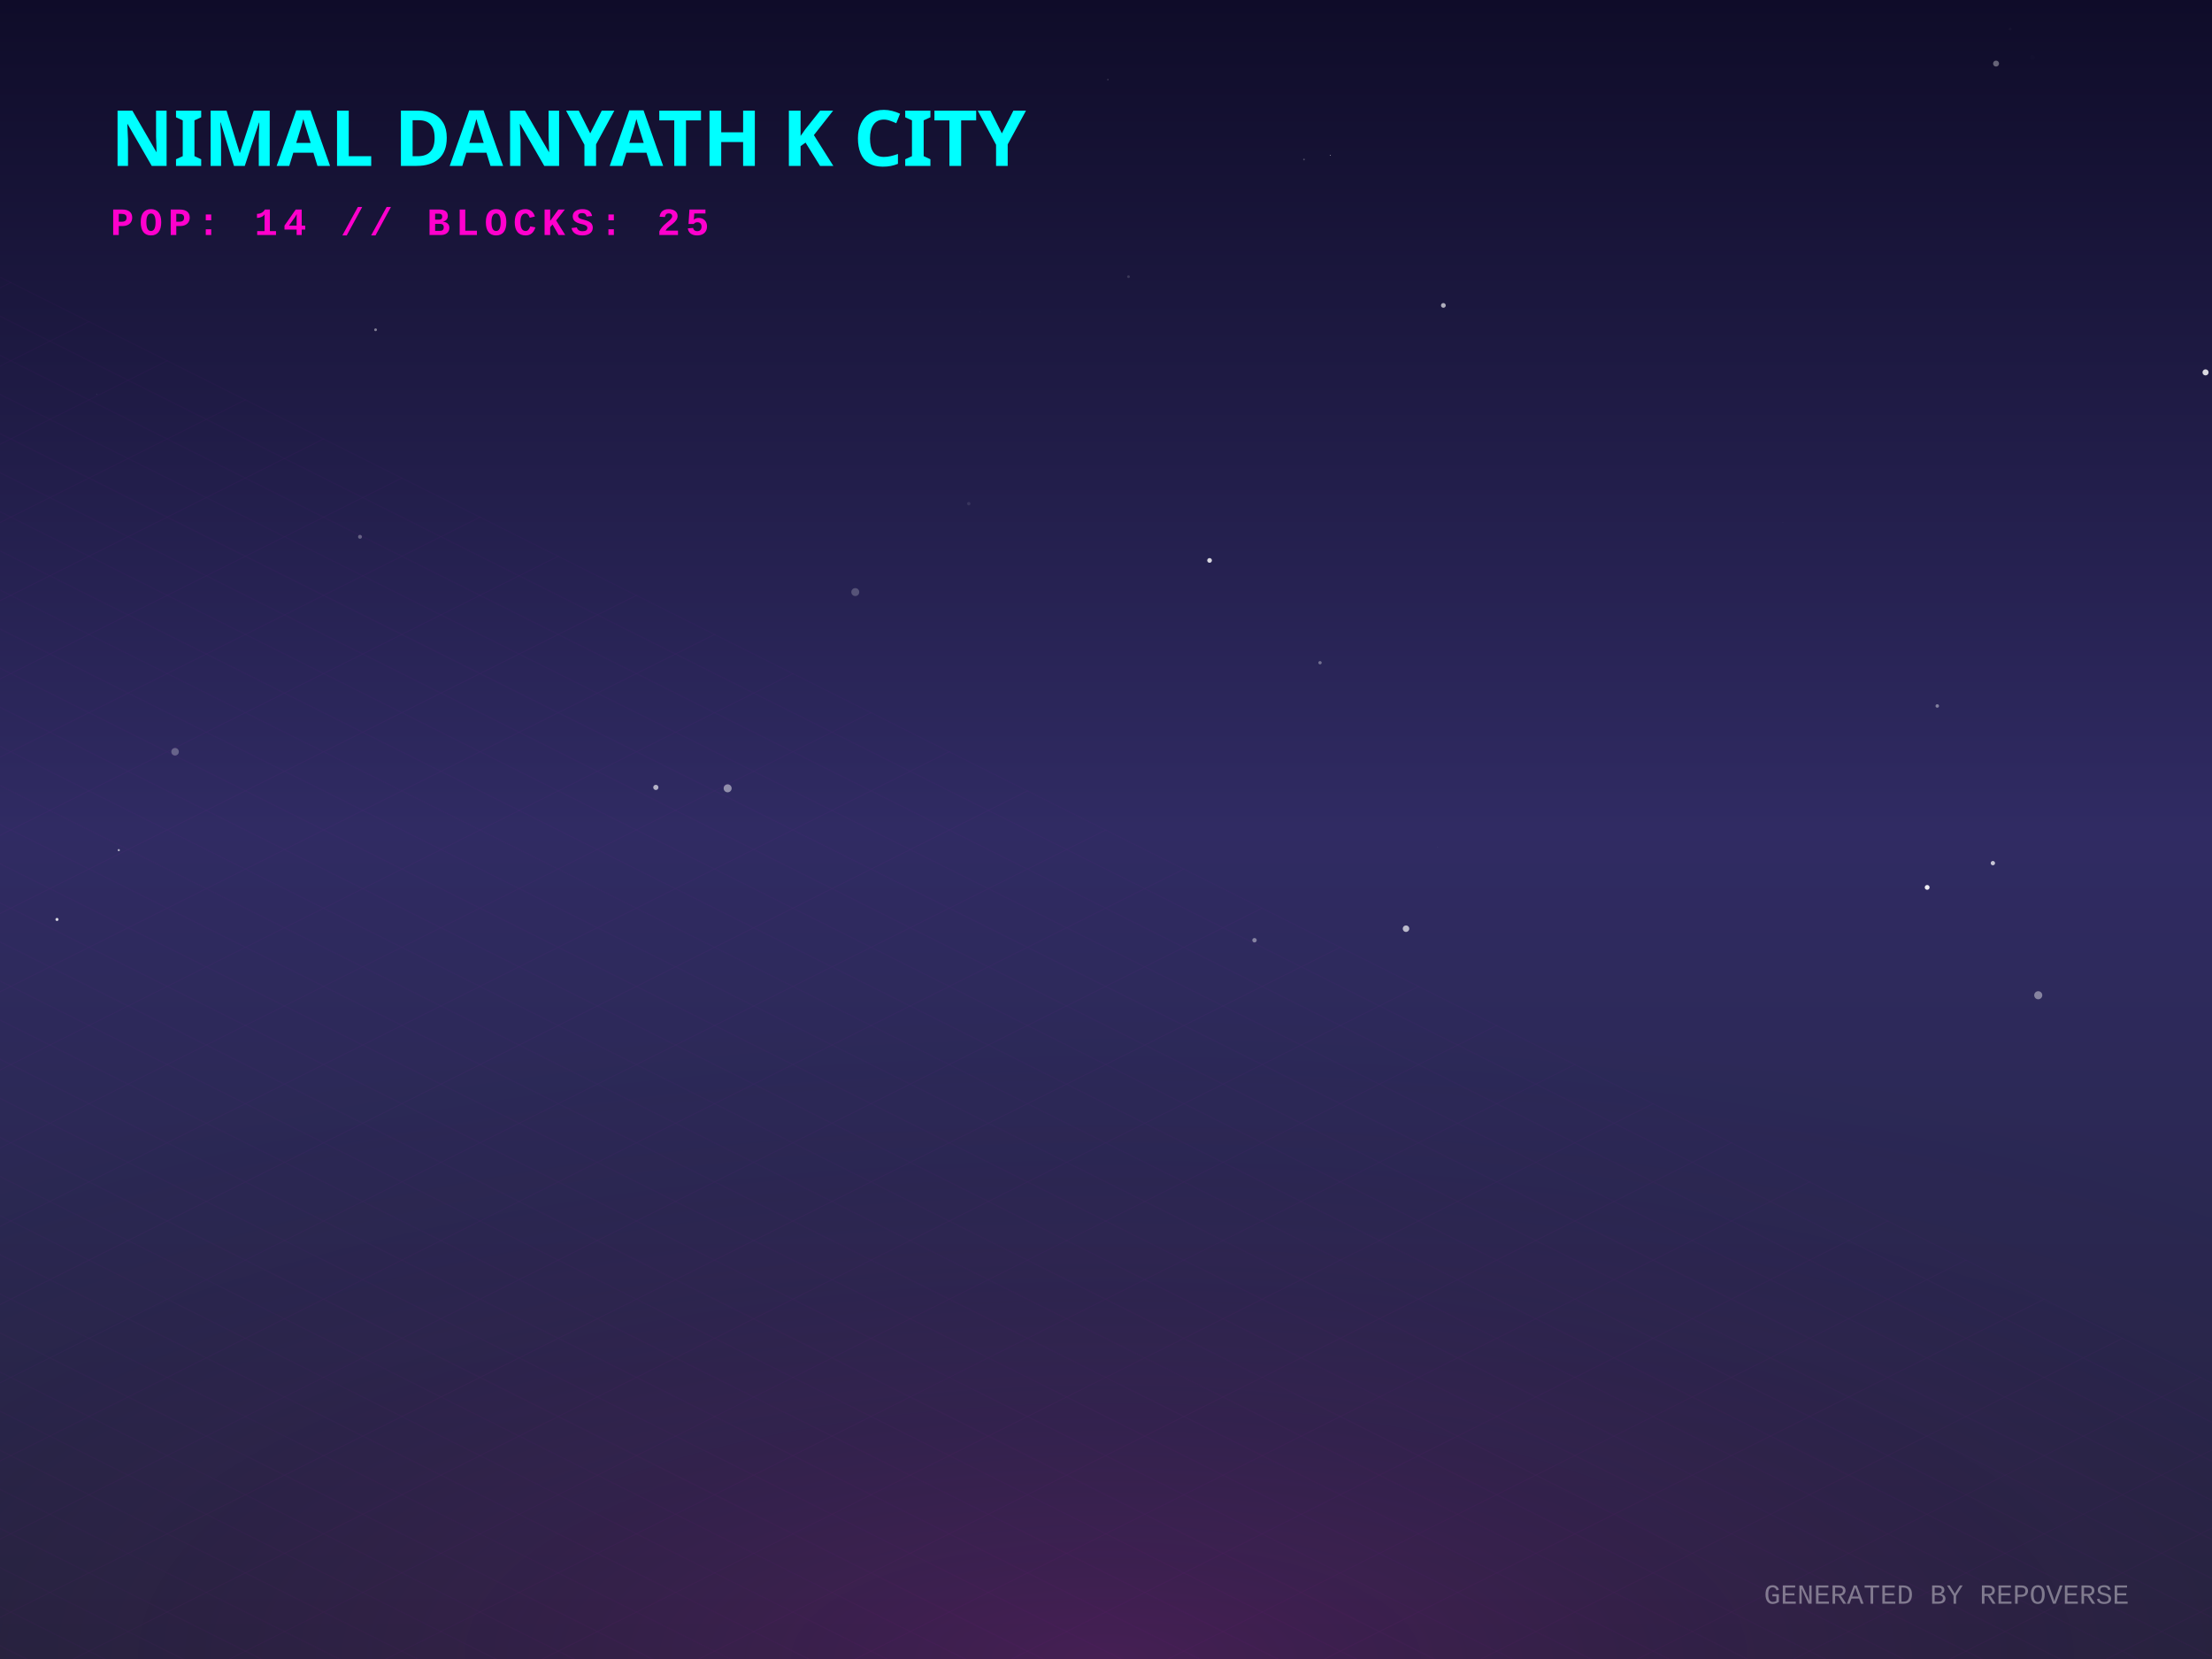
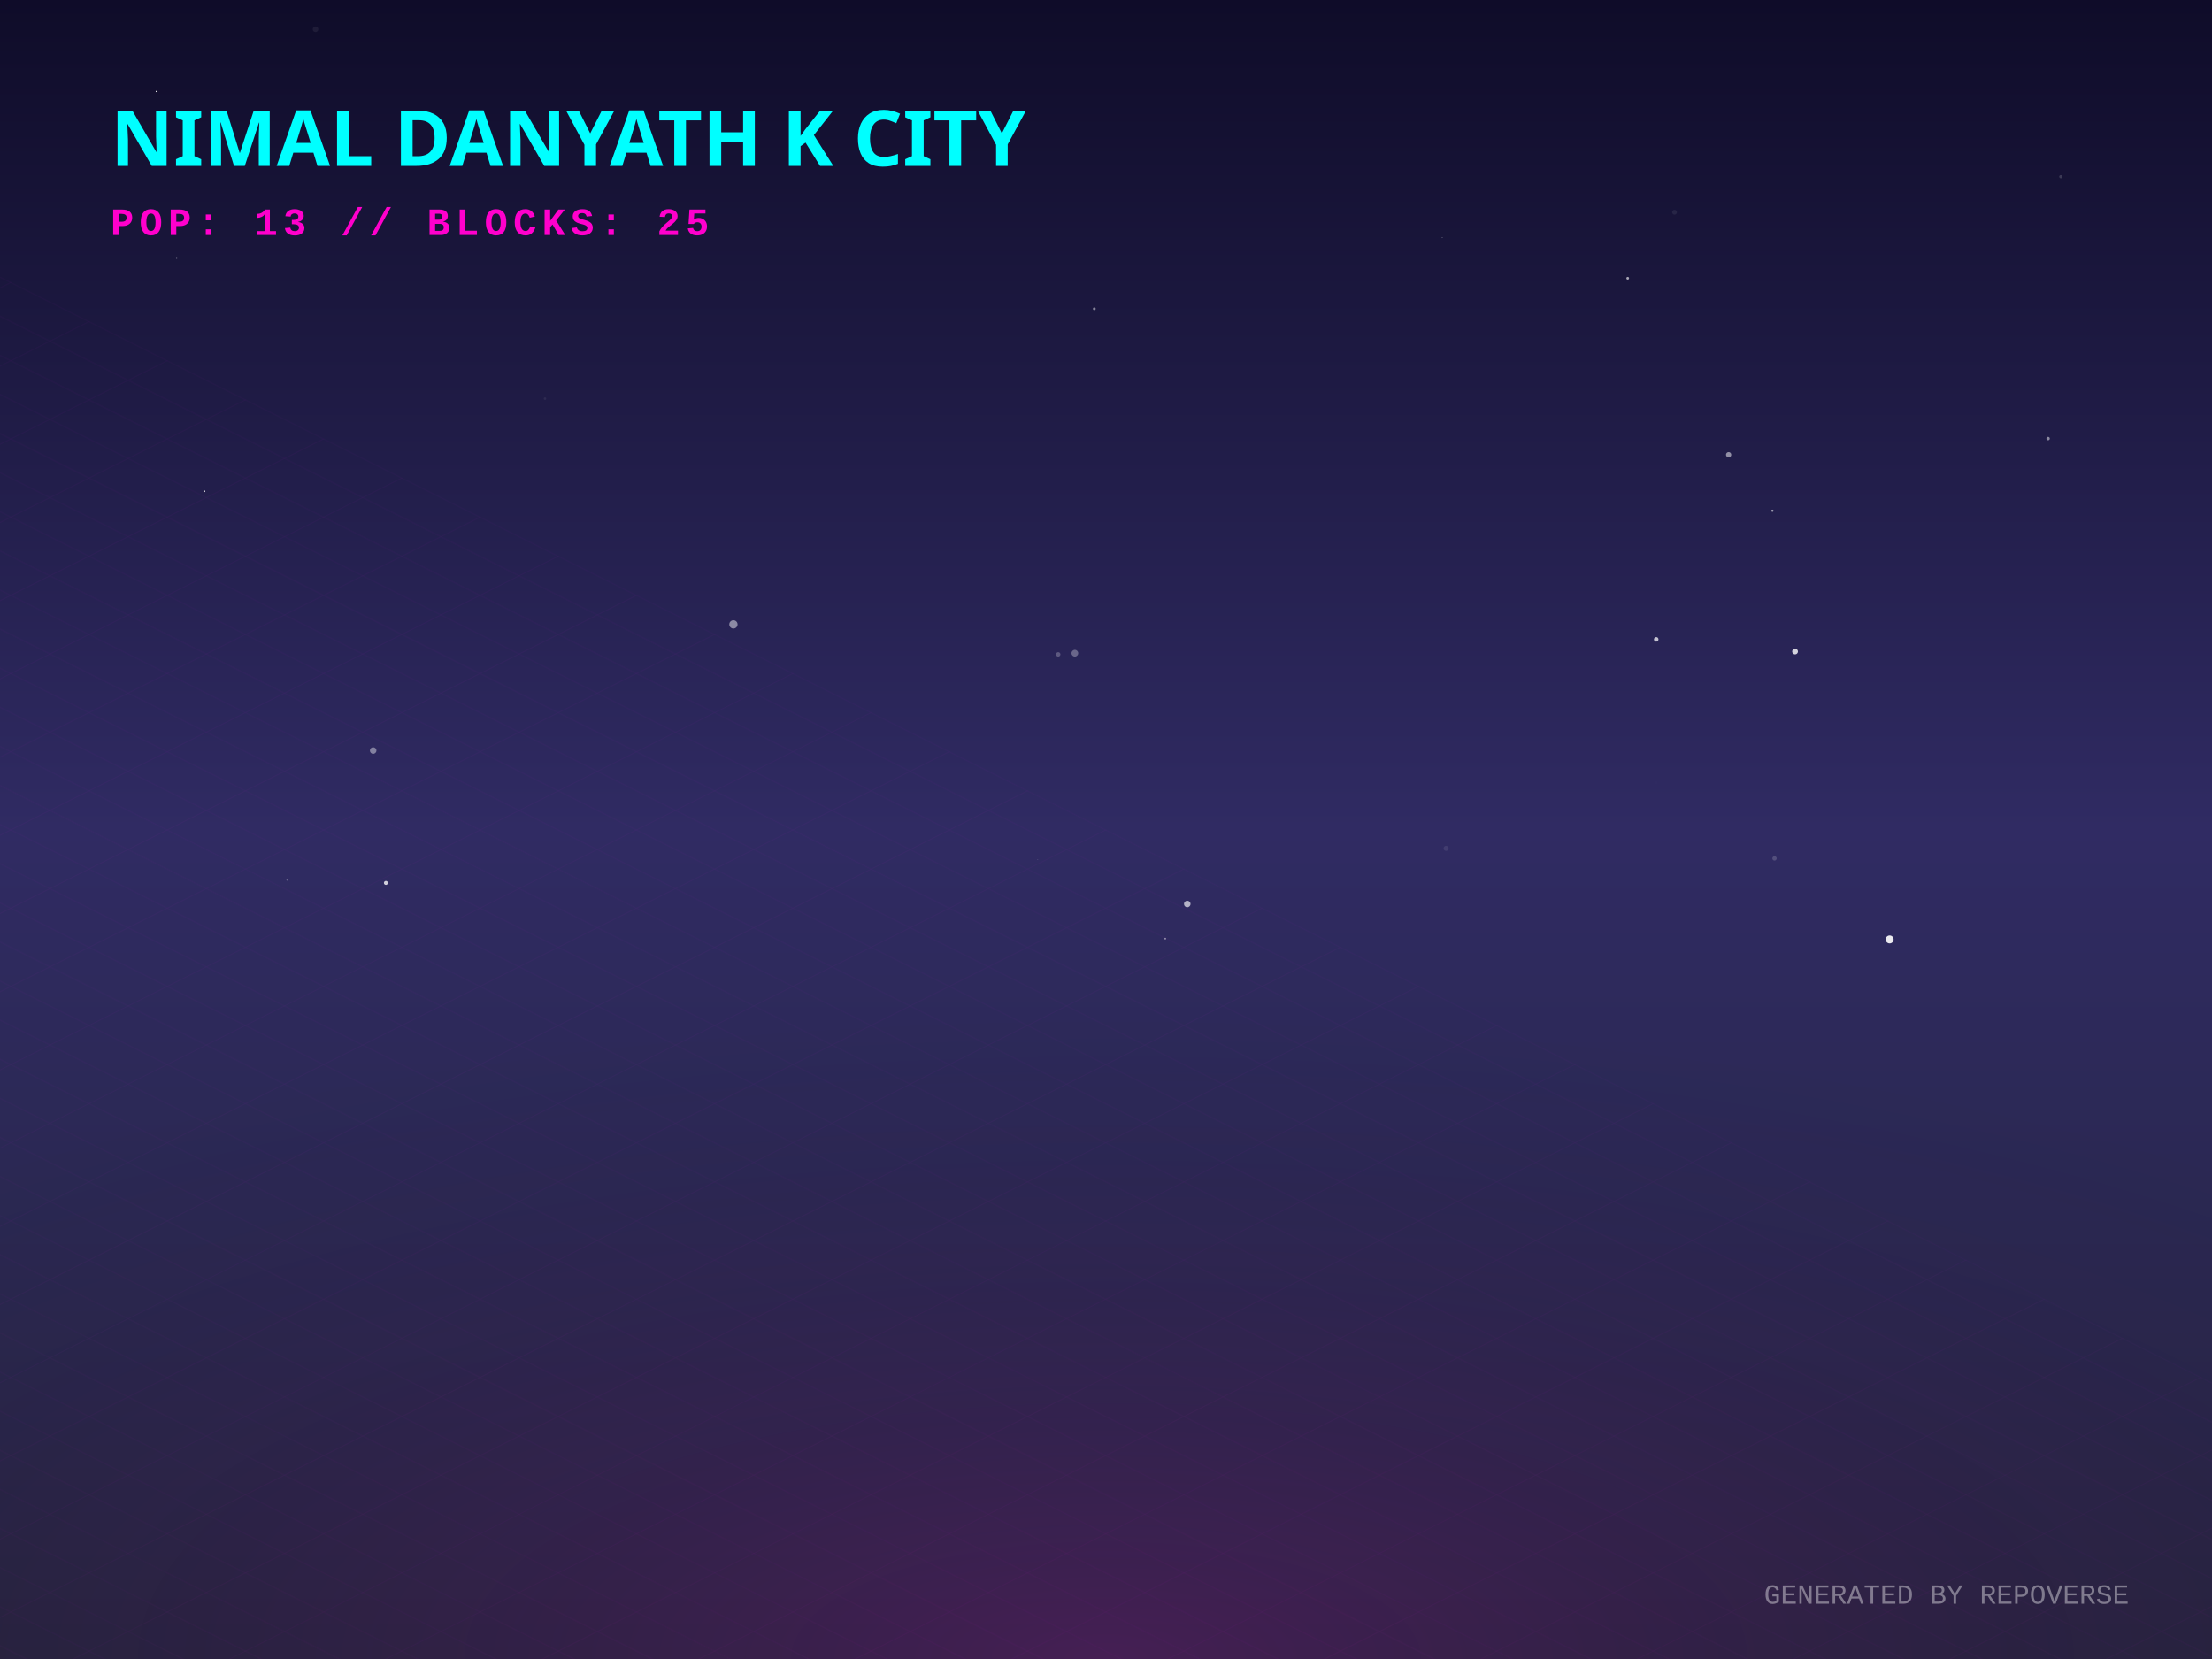
<svg xmlns="http://www.w3.org/2000/svg" width="800" height="600" viewBox="0 0 800 600">
  <defs>
    <linearGradient id="skyGradient" x1="0%" y1="0%" x2="0%" y2="100%">
      <stop offset="0%" stop-color="#0f0c29" />
      <stop offset="50%" stop-color="#302b63" />
      <stop offset="100%" stop-color="#24243e" />
    </linearGradient>
    <pattern id="gridPattern" width="40" height="20" patternUnits="userSpaceOnUse" patternTransform="rotate(0)">
      <path d="M 40 0 L 0 0 0 20" fill="none" stroke="magenta" stroke-width="0.5" opacity="0.2" />
    </pattern>
    <radialGradient id="floorGlow" cx="50%" cy="100%" r="80%">
      <stop offset="0%" stop-color="#ff00cc" stop-opacity="0.15" />
      <stop offset="100%" stop-color="transparent" />
    </radialGradient>
    <linearGradient id="gradLeft-happy" x1="0%" y1="0%" x2="100%" y2="100%">
      <stop offset="0%" stop-color="#FFD700" stop-opacity="0.8" />
      <stop offset="100%" stop-color="#050510" stop-opacity="0.9" />
    </linearGradient>
    <linearGradient id="gradRight-happy" x1="0%" y1="0%" x2="0%" y2="100%">
      <stop offset="0%" stop-color="#FFD700" stop-opacity="0.6" />
      <stop offset="100%" stop-color="#0b0b1a" stop-opacity="0.8" />
    </linearGradient>
    <linearGradient id="gradLeft-focused" x1="0%" y1="0%" x2="100%" y2="100%">
      <stop offset="0%" stop-color="#00FF94" stop-opacity="0.8" />
      <stop offset="100%" stop-color="#050510" stop-opacity="0.9" />
    </linearGradient>
    <linearGradient id="gradRight-focused" x1="0%" y1="0%" x2="0%" y2="100%">
      <stop offset="0%" stop-color="#00FF94" stop-opacity="0.6" />
      <stop offset="100%" stop-color="#0b0b1a" stop-opacity="0.8" />
    </linearGradient>
    <linearGradient id="gradLeft-calm" x1="0%" y1="0%" x2="100%" y2="100%">
      <stop offset="0%" stop-color="#00C2FF" stop-opacity="0.8" />
      <stop offset="100%" stop-color="#050510" stop-opacity="0.9" />
    </linearGradient>
    <linearGradient id="gradRight-calm" x1="0%" y1="0%" x2="0%" y2="100%">
      <stop offset="0%" stop-color="#00C2FF" stop-opacity="0.6" />
      <stop offset="100%" stop-color="#0b0b1a" stop-opacity="0.8" />
    </linearGradient>
    <linearGradient id="gradLeft-stressed" x1="0%" y1="0%" x2="100%" y2="100%">
      <stop offset="0%" stop-color="#FF2A6D" stop-opacity="0.8" />
      <stop offset="100%" stop-color="#050510" stop-opacity="0.9" />
    </linearGradient>
    <linearGradient id="gradRight-stressed" x1="0%" y1="0%" x2="0%" y2="100%">
      <stop offset="0%" stop-color="#FF2A6D" stop-opacity="0.6" />
      <stop offset="100%" stop-color="#0b0b1a" stop-opacity="0.8" />
    </linearGradient>
    <linearGradient id="gradLeft-energetic" x1="0%" y1="0%" x2="100%" y2="100%">
      <stop offset="0%" stop-color="#D300C5" stop-opacity="0.8" />
      <stop offset="100%" stop-color="#050510" stop-opacity="0.9" />
    </linearGradient>
    <linearGradient id="gradRight-energetic" x1="0%" y1="0%" x2="0%" y2="100%">
      <stop offset="0%" stop-color="#D300C5" stop-opacity="0.6" />
      <stop offset="100%" stop-color="#0b0b1a" stop-opacity="0.8" />
    </linearGradient>
  </defs>
  <rect width="100%" height="100%" fill="url(#skyGradient)" />
-   <circle cx="726.999" cy="10.506" r="0.533" fill="white" opacity="0.027" />
-   <circle cx="735.078" cy="20.763" r="0.9" fill="white" opacity="0.009" />
-   <circle cx="797.664" cy="134.679" r="1.099" fill="white" opacity="0.834" />
-   <circle cx="453.706" cy="340.046" r="0.802" fill="white" opacity="0.419" />
-   <circle cx="400.682" cy="28.799" r="0.279" fill="white" opacity="0.172" />
-   <circle cx="437.456" cy="202.685" r="0.853" fill="white" opacity="0.817" />
-   <circle cx="644.762" cy="188.974" r="0.235" fill="white" opacity="0.017" />
-   <circle cx="263.162" cy="285.107" r="1.445" fill="white" opacity="0.473" />
-   <circle cx="696.985" cy="320.941" r="0.872" fill="white" opacity="0.919" />
-   <circle cx="721.902" cy="22.994" r="1.079" fill="white" opacity="0.355" />
-   <circle cx="471.612" cy="57.677" r="0.316" fill="white" opacity="0.23" />
-   <circle cx="42.955" cy="307.465" r="0.39" fill="white" opacity="0.633" />
-   <circle cx="34.949" cy="142.648" r="0.115" fill="white" opacity="0.231" />
-   <circle cx="237.19" cy="284.778" r="0.941" fill="white" opacity="0.637" />
-   <circle cx="20.612" cy="332.533" r="0.555" fill="white" opacity="0.808" />
-   <circle cx="130.196" cy="194.148" r="0.704" fill="white" opacity="0.302" />
-   <circle cx="309.324" cy="214.133" r="1.438" fill="white" opacity="0.22" />
-   <circle cx="477.403" cy="239.683" r="0.602" fill="white" opacity="0.345" />
-   <circle cx="720.751" cy="312.162" r="0.78" fill="white" opacity="0.734" />
-   <circle cx="63.318" cy="271.882" r="1.363" fill="white" opacity="0.276" />
-   <circle cx="350.368" cy="182.159" r="0.617" fill="white" opacity="0.097" />
-   <circle cx="519.964" cy="306.444" r="0.076" fill="white" opacity="0.285" />
-   <circle cx="354.37" cy="112.867" r="0.05" fill="white" opacity="0.471" />
-   <circle cx="408.143" cy="100.065" r="0.495" fill="white" opacity="0.147" />
-   <circle cx="481.167" cy="56.192" r="0.145" fill="white" opacity="0.799" />
-   <circle cx="700.639" cy="255.325" r="0.631" fill="white" opacity="0.417" />
-   <circle cx="737.158" cy="359.943" r="1.46" fill="white" opacity="0.419" />
-   <circle cx="522.015" cy="110.459" r="0.86" fill="white" opacity="0.651" />
-   <circle cx="508.503" cy="335.87" r="1.18" fill="white" opacity="0.676" />
-   <circle cx="135.829" cy="119.264" r="0.5" fill="white" opacity="0.447" />
+   <circle cx="745.317" cy="63.907" r="0.578" fill="white" opacity="0.164" />
+   <circle cx="598.982" cy="283.028" r="0.532" fill="white" opacity="0.006" />
+   <circle cx="641.012" cy="184.709" r="0.407" fill="white" opacity="0.582" />
+   <circle cx="73.934" cy="177.676" r="0.3" fill="white" opacity="0.89" />
+   <circle cx="265.248" cy="225.815" r="1.496" fill="white" opacity="0.467" />
+   <circle cx="521.595" cy="85.955" r="0.148" fill="white" opacity="0.494" />
+   <circle cx="522.993" cy="306.82" r="0.909" fill="white" opacity="0.089" />
+   <circle cx="103.913" cy="318.22" r="0.318" fill="white" opacity="0.275" />
+   <circle cx="375.318" cy="310.861" r="0.113" fill="white" opacity="0.346" />
+   <circle cx="740.721" cy="158.608" r="0.611" fill="white" opacity="0.485" />
+   <circle cx="56.557" cy="33.086" r="0.24" fill="white" opacity="0.981" />
+   <circle cx="605.611" cy="76.758" r="0.868" fill="white" opacity="0.071" />
+   <circle cx="395.774" cy="111.664" r="0.505" fill="white" opacity="0.469" />
+   <circle cx="683.413" cy="339.759" r="1.433" fill="white" opacity="0.899" />
+   <circle cx="625.181" cy="164.462" r="0.957" fill="white" opacity="0.509" />
+   <circle cx="382.717" cy="236.665" r="0.798" fill="white" opacity="0.243" />
+   <circle cx="649.206" cy="235.627" r="1.042" fill="white" opacity="0.8" />
+   <circle cx="598.99" cy="231.239" r="0.821" fill="white" opacity="0.725" />
+   <circle cx="94.257" cy="42.771" r="0.855" fill="white" opacity="0.483" />
+   <circle cx="134.958" cy="271.442" r="1.181" fill="white" opacity="0.413" />
+   <circle cx="167.034" cy="50.488" r="0.9" fill="white" opacity="0.103" />
+   <circle cx="63.877" cy="93.424" r="0.223" fill="white" opacity="0.305" />
+   <circle cx="641.777" cy="310.452" r="0.786" fill="white" opacity="0.171" />
+   <circle cx="139.566" cy="319.322" r="0.72" fill="white" opacity="0.773" />
+   <circle cx="197.107" cy="144.165" r="0.451" fill="white" opacity="0.07" />
+   <circle cx="588.679" cy="100.629" r="0.488" fill="white" opacity="0.619" />
+   <circle cx="114.115" cy="10.577" r="1.013" fill="white" opacity="0.064" />
+   <circle cx="421.424" cy="339.461" r="0.313" fill="white" opacity="0.503" />
+   <circle cx="429.388" cy="326.931" r="1.18" fill="white" opacity="0.641" />
+   <circle cx="388.735" cy="236.241" r="1.216" fill="white" opacity="0.302" />
  <g transform="translate(0, 300) scale(1, 0.5)">
    <rect x="-800" y="0" width="2400" height="1200" fill="url(#gridPattern)" opacity="0.3" transform="rotate(45, 400, 0)" />
  </g>
  <rect x="0" y="300" width="800" height="300" fill="url(#floorGlow)" />
  <g transform="translate(40, 60)">
    <text fill="cyan" font-family="Verdana, sans-serif" font-size="28" font-weight="900" style="text-shadow: 0 0 10px cyan;">NIMAL DANYATH K CITY</text>
-     <text y="25" fill="#ff00cc" font-family="Courier New, monospace" font-size="14" font-weight="bold" letter-spacing="2">POP: 14 // BLOCKS: 25</text>
+     <text y="25" fill="#ff00cc" font-family="Courier New, monospace" font-size="14" font-weight="bold" letter-spacing="2">POP: 13 // BLOCKS: 25</text>
  </g>
  <g transform="translate(0, 50)">
    <a href="https://github.com/nimaldanyathk/repo-verse" target="_blank">
      <g class="building" opacity="0">
        <animate attributeName="opacity" values="0;1" dur="0.8s" begin="0s" fill="freeze" />
-         <ellipse cx="400" cy="292.241" rx="20.723" ry="11.052" fill="black" opacity="0.4" blur="2" />
-         <path d="M 386.185 248.821 l 0 43.42 l 13.815 6.908 l 0 -43.42 z" fill="url(#gradLeft-focused)" stroke="none" />
-         <path d="M 413.815 248.821 l 0 43.42 l -13.815 6.908 l 0 -43.42 z" fill="url(#gradRight-focused)" stroke="none" />
-         <path d="M 400 241.913 l 13.815 6.908 l -13.815 6.908 l -13.815 -6.908 z" fill="#E0FFF1" fill-opacity="0.9" stroke="none" />
-         <path d="M 386.185 248.821 l 0 43.42 l 13.815 6.908 l 0 -43.42 z" fill="none" stroke="#00FF94" stroke-width="0.5" opacity="0.5" />
-         <path d="M 413.815 248.821 l 0 43.42 l -13.815 6.908 l 0 -43.42 z" fill="none" stroke="#00FF94" stroke-width="0.5" opacity="0.5" />
-         <path d="M 404 267.333 l 5.815 4" stroke="#E0FFF1" stroke-width="2" stroke-opacity="0.6" />
-         <path d="M 390.185 269.333 l 5.815 -4" stroke="#E0FFF1" stroke-width="2" stroke-opacity="0.4" />
+         <ellipse cx="400" cy="292.368" rx="21.105" ry="11.256" fill="black" opacity="0.4" blur="2" />
+         <path d="M 385.93 248.608 l 0 43.76 l 14.07 7.035 l 0 -43.76 z" fill="url(#gradLeft-focused)" stroke="none" />
+         <path d="M 414.07 248.608 l 0 43.76 l -14.07 7.035 l 0 -43.76 z" fill="url(#gradRight-focused)" stroke="none" />
+         <path d="M 400 241.573 l 14.07 7.035 l -14.07 7.035 l -14.07 -7.035 z" fill="#E0FFF1" fill-opacity="0.9" stroke="none" />
+         <path d="M 385.93 248.608 l 0 43.76 l 14.07 7.035 l 0 -43.76 z" fill="none" stroke="#00FF94" stroke-width="0.5" opacity="0.5" />
+         <path d="M 414.07 248.608 l 0 43.76 l -14.07 7.035 l 0 -43.76 z" fill="none" stroke="#00FF94" stroke-width="0.5" opacity="0.5" />
+         <path d="M 389.93 279.333 l 6.07 -4" stroke="#E0FFF1" stroke-width="2" stroke-opacity="0.4" />
+         <path d="M 404 267.333 l 6.07 4" stroke="#E0FFF1" stroke-width="2" stroke-opacity="0.6" />
+         <path d="M 389.93 269.333 l 6.07 -4" stroke="#E0FFF1" stroke-width="2" stroke-opacity="0.4" />
+         <path d="M 404 257.333 l 6.07 4" stroke="#E0FFF1" stroke-width="2" stroke-opacity="0.6" />
+         <path d="M 389.93 259.333 l 6.07 -4" stroke="#E0FFF1" stroke-width="2" stroke-opacity="0.4" />
      </g>
    </a>
    <a href="https://github.com/nimaldanyathk/Semicolon-Embedded-C-Project" target="_blank">
      <g class="building" opacity="0">
        <animate attributeName="opacity" values="0;1" dur="0.8s" begin="0.05s" fill="freeze" />
        <ellipse cx="424" cy="302.913" rx="16.74" ry="8.928" fill="black" opacity="0.4" blur="2" />
-         <path d="M 412.84 268.033 l 0 34.88 l 11.16 5.58 l 0 -34.88 z" fill="url(#gradLeft-focused)" stroke="none" />
-         <path d="M 435.16 268.033 l 0 34.88 l -11.16 5.58 l 0 -34.88 z" fill="url(#gradRight-focused)" stroke="none" />
-         <path d="M 424 262.453 l 11.16 5.58 l -11.16 5.58 l -11.16 -5.58 z" fill="#E0FFF1" fill-opacity="0.9" stroke="none" />
-         <path d="M 412.84 268.033 l 0 34.88 l 11.16 5.58 l 0 -34.88 z" fill="none" stroke="#00FF94" stroke-width="0.5" opacity="0.5" />
-         <path d="M 435.16 268.033 l 0 34.88 l -11.16 5.58 l 0 -34.88 z" fill="none" stroke="#00FF94" stroke-width="0.5" opacity="0.5" />
+         <path d="M 412.84 273.033 l 0 29.88 l 11.16 5.58 l 0 -29.88 z" fill="url(#gradLeft-focused)" stroke="none" />
+         <path d="M 435.16 273.033 l 0 29.88 l -11.16 5.58 l 0 -29.88 z" fill="url(#gradRight-focused)" stroke="none" />
+         <path d="M 424 267.453 l 11.16 5.58 l -11.16 5.58 l -11.16 -5.58 z" fill="#E0FFF1" fill-opacity="0.9" stroke="none" />
+         <path d="M 412.84 273.033 l 0 29.88 l 11.16 5.58 l 0 -29.88 z" fill="none" stroke="#00FF94" stroke-width="0.5" opacity="0.5" />
+         <path d="M 435.16 273.033 l 0 29.88 l -11.16 5.58 l 0 -29.88 z" fill="none" stroke="#00FF94" stroke-width="0.5" opacity="0.5" />
      </g>
    </a>
    <a href="https://github.com/nimaldanyathk/Discrete_Mathematics_Algorithms" target="_blank">
      <g class="building" opacity="0">
        <animate attributeName="opacity" values="0;1" dur="0.8s" begin="0.1s" fill="freeze" />
        <ellipse cx="376" cy="301.136" rx="11.408" ry="6.084" fill="black" opacity="0.4" blur="2" />
        <path d="M 368.395 281.136 l 0 20 l 7.605 3.803 l 0 -20 z" fill="url(#gradLeft-calm)" stroke="none" />
        <path d="M 383.605 281.136 l 0 20 l -7.605 3.803 l 0 -20 z" fill="url(#gradRight-calm)" stroke="none" />
        <path d="M 376 277.333 l 7.605 3.803 l -7.605 3.803 l -7.605 -3.803 z" fill="#D1F4FF" fill-opacity="0.9" stroke="none" />
        <path d="M 368.395 281.136 l 0 20 l 7.605 3.803 l 0 -20 z" fill="none" stroke="#00C2FF" stroke-width="0.5" opacity="0.5" />
        <path d="M 383.605 281.136 l 0 20 l -7.605 3.803 l 0 -20 z" fill="none" stroke="#00C2FF" stroke-width="0.5" opacity="0.5" />
      </g>
    </a>
    <a href="https://github.com/nimaldanyathk/sparkd" target="_blank">
      <g class="building" opacity="0">
        <animate attributeName="opacity" values="0;1" dur="0.8s" begin="0.15s" fill="freeze" />
        <ellipse cx="448" cy="316.833" rx="22.5" ry="12" fill="black" opacity="0.4" blur="2" />
-         <path d="M 433 254.893 l 0 61.94 l 15 7.5 l 0 -61.94 z" fill="url(#gradLeft-calm)" stroke="none" />
-         <path d="M 463 254.893 l 0 61.94 l -15 7.5 l 0 -61.94 z" fill="url(#gradRight-calm)" stroke="none" />
-         <path d="M 448 247.393 l 15 7.5 l -15 7.5 l -15 -7.5 z" fill="#D1F4FF" fill-opacity="0.9" stroke="none" />
-         <path d="M 433 254.893 l 0 61.94 l 15 7.5 l 0 -61.94 z" fill="none" stroke="#00C2FF" stroke-width="0.5" opacity="0.5" />
-         <path d="M 463 254.893 l 0 61.94 l -15 7.5 l 0 -61.94 z" fill="none" stroke="#00C2FF" stroke-width="0.5" opacity="0.5" />
+         <path d="M 433 259.893 l 0 56.94 l 15 7.5 l 0 -56.94 z" fill="url(#gradLeft-calm)" stroke="none" />
+         <path d="M 463 259.893 l 0 56.94 l -15 7.5 l 0 -56.94 z" fill="url(#gradRight-calm)" stroke="none" />
+         <path d="M 448 252.393 l 15 7.5 l -15 7.5 l -15 -7.5 z" fill="#D1F4FF" fill-opacity="0.9" stroke="none" />
+         <path d="M 433 259.893 l 0 56.94 l 15 7.5 l 0 -56.94 z" fill="none" stroke="#00C2FF" stroke-width="0.5" opacity="0.5" />
+         <path d="M 463 259.893 l 0 56.94 l -15 7.5 l 0 -56.94 z" fill="none" stroke="#00C2FF" stroke-width="0.5" opacity="0.5" />
        <path d="M 452 301.333 l 7 4" stroke="#D1F4FF" stroke-width="2" stroke-opacity="0.6" />
        <path d="M 437 303.333 l 7 -4" stroke="#D1F4FF" stroke-width="2" stroke-opacity="0.4" />
-         <path d="M 452 291.333 l 7 4" stroke="#D1F4FF" stroke-width="2" stroke-opacity="0.6" />
        <path d="M 437 293.333 l 7 -4" stroke="#D1F4FF" stroke-width="2" stroke-opacity="0.4" />
        <path d="M 452 281.333 l 7 4" stroke="#D1F4FF" stroke-width="2" stroke-opacity="0.6" />
+         <path d="M 437 283.333 l 7 -4" stroke="#D1F4FF" stroke-width="2" stroke-opacity="0.4" />
        <path d="M 452 271.333 l 7 4" stroke="#D1F4FF" stroke-width="2" stroke-opacity="0.6" />
-         <path d="M 437 273.333 l 7 -4" stroke="#D1F4FF" stroke-width="2" stroke-opacity="0.4" />
-         <path d="M 452 261.333 l 7 4" stroke="#D1F4FF" stroke-width="2" stroke-opacity="0.6" />
      </g>
    </a>
    <a href="https://github.com/nimaldanyathk/Linear_Algebra_Matlab" target="_blank">
      <g class="building" opacity="0">
        <animate attributeName="opacity" values="0;1" dur="0.8s" begin="0.2s" fill="freeze" />
        <ellipse cx="400" cy="316.833" rx="22.5" ry="12" fill="black" opacity="0.4" blur="2" />
        <path d="M 385 150.113 l 0 166.72 l 15 7.5 l 0 -166.72 z" fill="url(#gradLeft-stressed)" stroke="none" />
        <path d="M 415 150.113 l 0 166.72 l -15 7.5 l 0 -166.72 z" fill="url(#gradRight-stressed)" stroke="none" />
        <path d="M 400 142.613 l 15 7.5 l -15 7.5 l -15 -7.5 z" fill="#FFD1E0" fill-opacity="0.9" stroke="none" />
        <path d="M 385 150.113 l 0 166.72 l 15 7.5 l 0 -166.72 z" fill="none" stroke="#FF2A6D" stroke-width="0.5" opacity="0.5" />
        <path d="M 415 150.113 l 0 166.72 l -15 7.5 l 0 -166.72 z" fill="none" stroke="#FF2A6D" stroke-width="0.5" opacity="0.5" />
        <path d="M 404 301.333 l 7 4" stroke="#FFD1E0" stroke-width="2" stroke-opacity="0.6" />
        <path d="M 389 303.333 l 7 -4" stroke="#FFD1E0" stroke-width="2" stroke-opacity="0.4" />
+         <path d="M 404 291.333 l 7 4" stroke="#FFD1E0" stroke-width="2" stroke-opacity="0.6" />
        <path d="M 389 293.333 l 7 -4" stroke="#FFD1E0" stroke-width="2" stroke-opacity="0.4" />
        <path d="M 404 281.333 l 7 4" stroke="#FFD1E0" stroke-width="2" stroke-opacity="0.6" />
        <path d="M 389 283.333 l 7 -4" stroke="#FFD1E0" stroke-width="2" stroke-opacity="0.4" />
-         <path d="M 389 273.333 l 7 -4" stroke="#FFD1E0" stroke-width="2" stroke-opacity="0.4" />
+         <path d="M 404 271.333 l 7 4" stroke="#FFD1E0" stroke-width="2" stroke-opacity="0.6" />
        <path d="M 404 261.333 l 7 4" stroke="#FFD1E0" stroke-width="2" stroke-opacity="0.6" />
        <path d="M 389 263.333 l 7 -4" stroke="#FFD1E0" stroke-width="2" stroke-opacity="0.4" />
+         <path d="M 404 251.333 l 7 4" stroke="#FFD1E0" stroke-width="2" stroke-opacity="0.6" />
+         <path d="M 389 253.333 l 7 -4" stroke="#FFD1E0" stroke-width="2" stroke-opacity="0.4" />
+         <path d="M 404 241.333 l 7 4" stroke="#FFD1E0" stroke-width="2" stroke-opacity="0.6" />
        <path d="M 389 243.333 l 7 -4" stroke="#FFD1E0" stroke-width="2" stroke-opacity="0.4" />
-         <path d="M 404 231.333 l 7 4" stroke="#FFD1E0" stroke-width="2" stroke-opacity="0.6" />
        <path d="M 389 233.333 l 7 -4" stroke="#FFD1E0" stroke-width="2" stroke-opacity="0.4" />
        <path d="M 404 221.333 l 7 4" stroke="#FFD1E0" stroke-width="2" stroke-opacity="0.6" />
        <path d="M 389 223.333 l 7 -4" stroke="#FFD1E0" stroke-width="2" stroke-opacity="0.4" />
-         <path d="M 404 201.333 l 7 4" stroke="#FFD1E0" stroke-width="2" stroke-opacity="0.6" />
-         <path d="M 404 191.333 l 7 4" stroke="#FFD1E0" stroke-width="2" stroke-opacity="0.6" />
-         <path d="M 389 193.333 l 7 -4" stroke="#FFD1E0" stroke-width="2" stroke-opacity="0.4" />
-         <path d="M 404 181.333 l 7 4" stroke="#FFD1E0" stroke-width="2" stroke-opacity="0.6" />
+         <path d="M 404 211.333 l 7 4" stroke="#FFD1E0" stroke-width="2" stroke-opacity="0.6" />
+         <path d="M 389 213.333 l 7 -4" stroke="#FFD1E0" stroke-width="2" stroke-opacity="0.4" />
+         <path d="M 389 203.333 l 7 -4" stroke="#FFD1E0" stroke-width="2" stroke-opacity="0.4" />
        <path d="M 389 183.333 l 7 -4" stroke="#FFD1E0" stroke-width="2" stroke-opacity="0.4" />
+         <path d="M 404 171.333 l 7 4" stroke="#FFD1E0" stroke-width="2" stroke-opacity="0.6" />
        <path d="M 389 173.333 l 7 -4" stroke="#FFD1E0" stroke-width="2" stroke-opacity="0.4" />
        <path d="M 404 161.333 l 7 4" stroke="#FFD1E0" stroke-width="2" stroke-opacity="0.6" />
        <path d="M 389 163.333 l 7 -4" stroke="#FFD1E0" stroke-width="2" stroke-opacity="0.4" />
      </g>
    </a>
    <a href="https://github.com/nimaldanyathk/E-HealthCare-Management-System" target="_blank">
      <g class="building" opacity="0">
        <animate attributeName="opacity" values="0;1" dur="0.8s" begin="0.25s" fill="freeze" />
        <ellipse cx="352" cy="316.833" rx="22.5" ry="12" fill="black" opacity="0.4" blur="2" />
        <path d="M 337 277.553 l 0 39.28 l 15 7.5 l 0 -39.28 z" fill="url(#gradLeft-energetic)" stroke="none" />
        <path d="M 367 277.553 l 0 39.28 l -15 7.5 l 0 -39.28 z" fill="url(#gradRight-energetic)" stroke="none" />
        <path d="M 352 270.053 l 15 7.5 l -15 7.5 l -15 -7.5 z" fill="#FAD7FA" fill-opacity="0.9" stroke="none" />
        <path d="M 337 277.553 l 0 39.28 l 15 7.5 l 0 -39.28 z" fill="none" stroke="#D300C5" stroke-width="0.5" opacity="0.5" />
        <path d="M 367 277.553 l 0 39.28 l -15 7.5 l 0 -39.28 z" fill="none" stroke="#D300C5" stroke-width="0.5" opacity="0.5" />
      </g>
    </a>
    <a href="https://github.com/nimaldanyathk/TheInspirationalBoat" target="_blank">
      <g class="building" opacity="0">
        <animate attributeName="opacity" values="0;1" dur="0.8s" begin="0.3s" fill="freeze" />
        <ellipse cx="472" cy="328.833" rx="22.5" ry="12" fill="black" opacity="0.4" blur="2" />
        <path d="M 457 118.833 l 0 210 l 15 7.5 l 0 -210 z" fill="url(#gradLeft-stressed)" stroke="none" />
        <path d="M 487 118.833 l 0 210 l -15 7.5 l 0 -210 z" fill="url(#gradRight-stressed)" stroke="none" />
        <path d="M 472 111.333 l 15 7.5 l -15 7.5 l -15 -7.5 z" fill="#FFD1E0" fill-opacity="0.9" stroke="none" />
        <path d="M 457 118.833 l 0 210 l 15 7.5 l 0 -210 z" fill="none" stroke="#FF2A6D" stroke-width="0.5" opacity="0.5" />
        <path d="M 487 118.833 l 0 210 l -15 7.5 l 0 -210 z" fill="none" stroke="#FF2A6D" stroke-width="0.5" opacity="0.5" />
        <path d="M 461 315.333 l 7 -4" stroke="#FFD1E0" stroke-width="2" stroke-opacity="0.4" />
        <path d="M 476 303.333 l 7 4" stroke="#FFD1E0" stroke-width="2" stroke-opacity="0.6" />
        <path d="M 461 305.333 l 7 -4" stroke="#FFD1E0" stroke-width="2" stroke-opacity="0.4" />
        <path d="M 476 293.333 l 7 4" stroke="#FFD1E0" stroke-width="2" stroke-opacity="0.6" />
+         <path d="M 461 295.333 l 7 -4" stroke="#FFD1E0" stroke-width="2" stroke-opacity="0.4" />
        <path d="M 476 283.333 l 7 4" stroke="#FFD1E0" stroke-width="2" stroke-opacity="0.6" />
-         <path d="M 461 285.333 l 7 -4" stroke="#FFD1E0" stroke-width="2" stroke-opacity="0.4" />
        <path d="M 476 273.333 l 7 4" stroke="#FFD1E0" stroke-width="2" stroke-opacity="0.6" />
+         <path d="M 461 275.333 l 7 -4" stroke="#FFD1E0" stroke-width="2" stroke-opacity="0.4" />
        <path d="M 476 263.333 l 7 4" stroke="#FFD1E0" stroke-width="2" stroke-opacity="0.6" />
+         <path d="M 461 265.333 l 7 -4" stroke="#FFD1E0" stroke-width="2" stroke-opacity="0.4" />
        <path d="M 476 253.333 l 7 4" stroke="#FFD1E0" stroke-width="2" stroke-opacity="0.6" />
+         <path d="M 461 255.333 l 7 -4" stroke="#FFD1E0" stroke-width="2" stroke-opacity="0.4" />
        <path d="M 476 243.333 l 7 4" stroke="#FFD1E0" stroke-width="2" stroke-opacity="0.6" />
        <path d="M 461 245.333 l 7 -4" stroke="#FFD1E0" stroke-width="2" stroke-opacity="0.4" />
        <path d="M 476 233.333 l 7 4" stroke="#FFD1E0" stroke-width="2" stroke-opacity="0.6" />
-         <path d="M 476 223.333 l 7 4" stroke="#FFD1E0" stroke-width="2" stroke-opacity="0.6" />
+         <path d="M 461 235.333 l 7 -4" stroke="#FFD1E0" stroke-width="2" stroke-opacity="0.4" />
        <path d="M 476 213.333 l 7 4" stroke="#FFD1E0" stroke-width="2" stroke-opacity="0.6" />
-         <path d="M 461 215.333 l 7 -4" stroke="#FFD1E0" stroke-width="2" stroke-opacity="0.4" />
-         <path d="M 461 205.333 l 7 -4" stroke="#FFD1E0" stroke-width="2" stroke-opacity="0.4" />
+         <path d="M 476 203.333 l 7 4" stroke="#FFD1E0" stroke-width="2" stroke-opacity="0.6" />
        <path d="M 476 193.333 l 7 4" stroke="#FFD1E0" stroke-width="2" stroke-opacity="0.6" />
-         <path d="M 461 195.333 l 7 -4" stroke="#FFD1E0" stroke-width="2" stroke-opacity="0.4" />
        <path d="M 476 183.333 l 7 4" stroke="#FFD1E0" stroke-width="2" stroke-opacity="0.6" />
        <path d="M 461 185.333 l 7 -4" stroke="#FFD1E0" stroke-width="2" stroke-opacity="0.4" />
        <path d="M 476 173.333 l 7 4" stroke="#FFD1E0" stroke-width="2" stroke-opacity="0.6" />
        <path d="M 461 175.333 l 7 -4" stroke="#FFD1E0" stroke-width="2" stroke-opacity="0.4" />
+         <path d="M 476 163.333 l 7 4" stroke="#FFD1E0" stroke-width="2" stroke-opacity="0.6" />
+         <path d="M 476 153.333 l 7 4" stroke="#FFD1E0" stroke-width="2" stroke-opacity="0.6" />
        <path d="M 461 155.333 l 7 -4" stroke="#FFD1E0" stroke-width="2" stroke-opacity="0.4" />
-         <path d="M 476 143.333 l 7 4" stroke="#FFD1E0" stroke-width="2" stroke-opacity="0.6" />
        <path d="M 461 145.333 l 7 -4" stroke="#FFD1E0" stroke-width="2" stroke-opacity="0.4" />
        <path d="M 476 133.333 l 7 4" stroke="#FFD1E0" stroke-width="2" stroke-opacity="0.6" />
-         <path d="M 461 135.333 l 7 -4" stroke="#FFD1E0" stroke-width="2" stroke-opacity="0.4" />
        <path d="M 476 123.333 l 7 4" stroke="#FFD1E0" stroke-width="2" stroke-opacity="0.6" />
        <path d="M 461 125.333 l 7 -4" stroke="#FFD1E0" stroke-width="2" stroke-opacity="0.4" />
      </g>
    </a>
    <a href="https://github.com/nimaldanyathk/Othello_DAA_Project" target="_blank">
      <g class="building" opacity="0">
        <animate attributeName="opacity" values="0;1" dur="0.8s" begin="0.35s" fill="freeze" />
        <ellipse cx="424" cy="328.833" rx="22.5" ry="12" fill="black" opacity="0.4" blur="2" />
        <path d="M 409 146.553 l 0 182.28 l 15 7.5 l 0 -182.28 z" fill="url(#gradLeft-calm)" stroke="none" />
        <path d="M 439 146.553 l 0 182.28 l -15 7.5 l 0 -182.28 z" fill="url(#gradRight-calm)" stroke="none" />
        <path d="M 424 139.053 l 15 7.5 l -15 7.5 l -15 -7.5 z" fill="#D1F4FF" fill-opacity="0.9" stroke="none" />
        <path d="M 409 146.553 l 0 182.28 l 15 7.5 l 0 -182.28 z" fill="none" stroke="#00C2FF" stroke-width="0.5" opacity="0.5" />
        <path d="M 439 146.553 l 0 182.28 l -15 7.5 l 0 -182.28 z" fill="none" stroke="#00C2FF" stroke-width="0.5" opacity="0.5" />
-         <path d="M 428 313.333 l 7 4" stroke="#D1F4FF" stroke-width="2" stroke-opacity="0.6" />
-         <path d="M 413 315.333 l 7 -4" stroke="#D1F4FF" stroke-width="2" stroke-opacity="0.4" />
        <path d="M 428 303.333 l 7 4" stroke="#D1F4FF" stroke-width="2" stroke-opacity="0.6" />
-         <path d="M 413 305.333 l 7 -4" stroke="#D1F4FF" stroke-width="2" stroke-opacity="0.4" />
        <path d="M 428 293.333 l 7 4" stroke="#D1F4FF" stroke-width="2" stroke-opacity="0.6" />
-         <path d="M 413 285.333 l 7 -4" stroke="#D1F4FF" stroke-width="2" stroke-opacity="0.4" />
+         <path d="M 413 295.333 l 7 -4" stroke="#D1F4FF" stroke-width="2" stroke-opacity="0.4" />
+         <path d="M 428 283.333 l 7 4" stroke="#D1F4FF" stroke-width="2" stroke-opacity="0.6" />
        <path d="M 428 273.333 l 7 4" stroke="#D1F4FF" stroke-width="2" stroke-opacity="0.6" />
        <path d="M 413 275.333 l 7 -4" stroke="#D1F4FF" stroke-width="2" stroke-opacity="0.4" />
+         <path d="M 428 263.333 l 7 4" stroke="#D1F4FF" stroke-width="2" stroke-opacity="0.6" />
        <path d="M 413 265.333 l 7 -4" stroke="#D1F4FF" stroke-width="2" stroke-opacity="0.4" />
+         <path d="M 428 253.333 l 7 4" stroke="#D1F4FF" stroke-width="2" stroke-opacity="0.6" />
        <path d="M 413 255.333 l 7 -4" stroke="#D1F4FF" stroke-width="2" stroke-opacity="0.4" />
        <path d="M 428 243.333 l 7 4" stroke="#D1F4FF" stroke-width="2" stroke-opacity="0.6" />
-         <path d="M 428 233.333 l 7 4" stroke="#D1F4FF" stroke-width="2" stroke-opacity="0.6" />
+         <path d="M 413 235.333 l 7 -4" stroke="#D1F4FF" stroke-width="2" stroke-opacity="0.4" />
        <path d="M 428 223.333 l 7 4" stroke="#D1F4FF" stroke-width="2" stroke-opacity="0.6" />
        <path d="M 413 225.333 l 7 -4" stroke="#D1F4FF" stroke-width="2" stroke-opacity="0.4" />
-         <path d="M 428 203.333 l 7 4" stroke="#D1F4FF" stroke-width="2" stroke-opacity="0.6" />
+         <path d="M 428 213.333 l 7 4" stroke="#D1F4FF" stroke-width="2" stroke-opacity="0.6" />
+         <path d="M 413 215.333 l 7 -4" stroke="#D1F4FF" stroke-width="2" stroke-opacity="0.4" />
        <path d="M 413 205.333 l 7 -4" stroke="#D1F4FF" stroke-width="2" stroke-opacity="0.4" />
-         <path d="M 428 193.333 l 7 4" stroke="#D1F4FF" stroke-width="2" stroke-opacity="0.6" />
-         <path d="M 413 195.333 l 7 -4" stroke="#D1F4FF" stroke-width="2" stroke-opacity="0.4" />
        <path d="M 428 183.333 l 7 4" stroke="#D1F4FF" stroke-width="2" stroke-opacity="0.6" />
+         <path d="M 413 185.333 l 7 -4" stroke="#D1F4FF" stroke-width="2" stroke-opacity="0.4" />
+         <path d="M 428 173.333 l 7 4" stroke="#D1F4FF" stroke-width="2" stroke-opacity="0.6" />
+         <path d="M 413 175.333 l 7 -4" stroke="#D1F4FF" stroke-width="2" stroke-opacity="0.4" />
        <path d="M 413 165.333 l 7 -4" stroke="#D1F4FF" stroke-width="2" stroke-opacity="0.4" />
        <path d="M 428 153.333 l 7 4" stroke="#D1F4FF" stroke-width="2" stroke-opacity="0.6" />
        <path d="M 413 155.333 l 7 -4" stroke="#D1F4FF" stroke-width="2" stroke-opacity="0.4" />
      </g>
    </a>
    <a href="https://github.com/nimaldanyathk/react-bits" target="_blank">
      <g class="building" opacity="0">
        <animate attributeName="opacity" values="0;1" dur="0.8s" begin="0.4s" fill="freeze" />
        <ellipse cx="376" cy="328.833" rx="22.5" ry="12" fill="black" opacity="0.4" blur="2" />
        <path d="M 361 123.833 l 0 205 l 15 7.5 l 0 -205 z" fill="url(#gradLeft-stressed)" stroke="none" />
        <path d="M 391 123.833 l 0 205 l -15 7.5 l 0 -205 z" fill="url(#gradRight-stressed)" stroke="none" />
        <path d="M 376 116.333 l 15 7.5 l -15 7.5 l -15 -7.5 z" fill="#FFD1E0" fill-opacity="0.9" stroke="none" />
        <path d="M 361 123.833 l 0 205 l 15 7.5 l 0 -205 z" fill="none" stroke="#FF2A6D" stroke-width="0.5" opacity="0.5" />
        <path d="M 391 123.833 l 0 205 l -15 7.5 l 0 -205 z" fill="none" stroke="#FF2A6D" stroke-width="0.5" opacity="0.5" />
        <path d="M 380 313.333 l 7 4" stroke="#FFD1E0" stroke-width="2" stroke-opacity="0.6" />
        <path d="M 365 315.333 l 7 -4" stroke="#FFD1E0" stroke-width="2" stroke-opacity="0.4" />
-         <path d="M 380 303.333 l 7 4" stroke="#FFD1E0" stroke-width="2" stroke-opacity="0.6" />
+         <path d="M 365 305.333 l 7 -4" stroke="#FFD1E0" stroke-width="2" stroke-opacity="0.4" />
+         <path d="M 380 293.333 l 7 4" stroke="#FFD1E0" stroke-width="2" stroke-opacity="0.6" />
        <path d="M 365 295.333 l 7 -4" stroke="#FFD1E0" stroke-width="2" stroke-opacity="0.4" />
+         <path d="M 380 283.333 l 7 4" stroke="#FFD1E0" stroke-width="2" stroke-opacity="0.6" />
+         <path d="M 365 285.333 l 7 -4" stroke="#FFD1E0" stroke-width="2" stroke-opacity="0.4" />
        <path d="M 380 273.333 l 7 4" stroke="#FFD1E0" stroke-width="2" stroke-opacity="0.6" />
+         <path d="M 380 263.333 l 7 4" stroke="#FFD1E0" stroke-width="2" stroke-opacity="0.6" />
+         <path d="M 365 265.333 l 7 -4" stroke="#FFD1E0" stroke-width="2" stroke-opacity="0.4" />
+         <path d="M 380 253.333 l 7 4" stroke="#FFD1E0" stroke-width="2" stroke-opacity="0.6" />
        <path d="M 365 255.333 l 7 -4" stroke="#FFD1E0" stroke-width="2" stroke-opacity="0.4" />
        <path d="M 380 243.333 l 7 4" stroke="#FFD1E0" stroke-width="2" stroke-opacity="0.6" />
+         <path d="M 380 233.333 l 7 4" stroke="#FFD1E0" stroke-width="2" stroke-opacity="0.6" />
        <path d="M 365 235.333 l 7 -4" stroke="#FFD1E0" stroke-width="2" stroke-opacity="0.4" />
        <path d="M 380 223.333 l 7 4" stroke="#FFD1E0" stroke-width="2" stroke-opacity="0.6" />
        <path d="M 365 225.333 l 7 -4" stroke="#FFD1E0" stroke-width="2" stroke-opacity="0.4" />
        <path d="M 365 215.333 l 7 -4" stroke="#FFD1E0" stroke-width="2" stroke-opacity="0.4" />
-         <path d="M 380 203.333 l 7 4" stroke="#FFD1E0" stroke-width="2" stroke-opacity="0.6" />
-         <path d="M 365 205.333 l 7 -4" stroke="#FFD1E0" stroke-width="2" stroke-opacity="0.4" />
        <path d="M 380 193.333 l 7 4" stroke="#FFD1E0" stroke-width="2" stroke-opacity="0.6" />
-         <path d="M 380 183.333 l 7 4" stroke="#FFD1E0" stroke-width="2" stroke-opacity="0.6" />
        <path d="M 380 173.333 l 7 4" stroke="#FFD1E0" stroke-width="2" stroke-opacity="0.6" />
        <path d="M 365 175.333 l 7 -4" stroke="#FFD1E0" stroke-width="2" stroke-opacity="0.4" />
        <path d="M 380 163.333 l 7 4" stroke="#FFD1E0" stroke-width="2" stroke-opacity="0.6" />
-         <path d="M 365 165.333 l 7 -4" stroke="#FFD1E0" stroke-width="2" stroke-opacity="0.4" />
        <path d="M 380 153.333 l 7 4" stroke="#FFD1E0" stroke-width="2" stroke-opacity="0.6" />
        <path d="M 365 155.333 l 7 -4" stroke="#FFD1E0" stroke-width="2" stroke-opacity="0.4" />
        <path d="M 380 143.333 l 7 4" stroke="#FFD1E0" stroke-width="2" stroke-opacity="0.6" />
        <path d="M 365 145.333 l 7 -4" stroke="#FFD1E0" stroke-width="2" stroke-opacity="0.4" />
        <path d="M 365 135.333 l 7 -4" stroke="#FFD1E0" stroke-width="2" stroke-opacity="0.4" />
      </g>
    </a>
    <a href="https://github.com/nimaldanyathk/nimaldanyathk" target="_blank">
      <g class="building" opacity="0">
        <animate attributeName="opacity" values="0;1" dur="0.8s" begin="0.45s" fill="freeze" />
        <ellipse cx="448" cy="340.833" rx="22.5" ry="12" fill="black" opacity="0.4" blur="2" />
-         <path d="M 433 182.173 l 0 158.66 l 15 7.5 l 0 -158.66 z" fill="url(#gradLeft-stressed)" stroke="none" />
-         <path d="M 463 182.173 l 0 158.66 l -15 7.5 l 0 -158.66 z" fill="url(#gradRight-stressed)" stroke="none" />
-         <path d="M 448 174.673 l 15 7.5 l -15 7.5 l -15 -7.5 z" fill="#FFD1E0" fill-opacity="0.9" stroke="none" />
-         <path d="M 433 182.173 l 0 158.66 l 15 7.5 l 0 -158.66 z" fill="none" stroke="#FF2A6D" stroke-width="0.5" opacity="0.5" />
-         <path d="M 463 182.173 l 0 158.66 l -15 7.5 l 0 -158.66 z" fill="none" stroke="#FF2A6D" stroke-width="0.5" opacity="0.5" />
+         <path d="M 433 180.913 l 0 159.92 l 15 7.5 l 0 -159.92 z" fill="url(#gradLeft-stressed)" stroke="none" />
+         <path d="M 463 180.913 l 0 159.92 l -15 7.5 l 0 -159.92 z" fill="url(#gradRight-stressed)" stroke="none" />
+         <path d="M 448 173.413 l 15 7.5 l -15 7.5 l -15 -7.5 z" fill="#FFD1E0" fill-opacity="0.9" stroke="none" />
+         <path d="M 433 180.913 l 0 159.92 l 15 7.5 l 0 -159.92 z" fill="none" stroke="#FF2A6D" stroke-width="0.5" opacity="0.5" />
+         <path d="M 463 180.913 l 0 159.92 l -15 7.5 l 0 -159.92 z" fill="none" stroke="#FF2A6D" stroke-width="0.5" opacity="0.5" />
        <path d="M 437 327.333 l 7 -4" stroke="#FFD1E0" stroke-width="2" stroke-opacity="0.4" />
        <path d="M 452 315.333 l 7 4" stroke="#FFD1E0" stroke-width="2" stroke-opacity="0.6" />
        <path d="M 452 305.333 l 7 4" stroke="#FFD1E0" stroke-width="2" stroke-opacity="0.6" />
+         <path d="M 437 307.333 l 7 -4" stroke="#FFD1E0" stroke-width="2" stroke-opacity="0.4" />
        <path d="M 452 295.333 l 7 4" stroke="#FFD1E0" stroke-width="2" stroke-opacity="0.6" />
        <path d="M 452 285.333 l 7 4" stroke="#FFD1E0" stroke-width="2" stroke-opacity="0.6" />
+         <path d="M 437 287.333 l 7 -4" stroke="#FFD1E0" stroke-width="2" stroke-opacity="0.4" />
        <path d="M 452 275.333 l 7 4" stroke="#FFD1E0" stroke-width="2" stroke-opacity="0.6" />
        <path d="M 437 277.333 l 7 -4" stroke="#FFD1E0" stroke-width="2" stroke-opacity="0.4" />
        <path d="M 452 265.333 l 7 4" stroke="#FFD1E0" stroke-width="2" stroke-opacity="0.6" />
+         <path d="M 437 267.333 l 7 -4" stroke="#FFD1E0" stroke-width="2" stroke-opacity="0.4" />
        <path d="M 452 255.333 l 7 4" stroke="#FFD1E0" stroke-width="2" stroke-opacity="0.6" />
        <path d="M 437 257.333 l 7 -4" stroke="#FFD1E0" stroke-width="2" stroke-opacity="0.4" />
        <path d="M 452 245.333 l 7 4" stroke="#FFD1E0" stroke-width="2" stroke-opacity="0.6" />
        <path d="M 437 247.333 l 7 -4" stroke="#FFD1E0" stroke-width="2" stroke-opacity="0.4" />
        <path d="M 452 235.333 l 7 4" stroke="#FFD1E0" stroke-width="2" stroke-opacity="0.6" />
        <path d="M 437 237.333 l 7 -4" stroke="#FFD1E0" stroke-width="2" stroke-opacity="0.4" />
+         <path d="M 452 225.333 l 7 4" stroke="#FFD1E0" stroke-width="2" stroke-opacity="0.6" />
        <path d="M 437 227.333 l 7 -4" stroke="#FFD1E0" stroke-width="2" stroke-opacity="0.4" />
-         <path d="M 452 215.333 l 7 4" stroke="#FFD1E0" stroke-width="2" stroke-opacity="0.6" />
-         <path d="M 437 217.333 l 7 -4" stroke="#FFD1E0" stroke-width="2" stroke-opacity="0.4" />
-         <path d="M 452 205.333 l 7 4" stroke="#FFD1E0" stroke-width="2" stroke-opacity="0.6" />
+         <path d="M 437 207.333 l 7 -4" stroke="#FFD1E0" stroke-width="2" stroke-opacity="0.4" />
        <path d="M 452 195.333 l 7 4" stroke="#FFD1E0" stroke-width="2" stroke-opacity="0.6" />
-         <path d="M 437 197.333 l 7 -4" stroke="#FFD1E0" stroke-width="2" stroke-opacity="0.4" />
      </g>
    </a>
  </g>
  <text x="770" y="580" text-anchor="end" fill="rgba(255,255,255,0.4)" font-family="Courier New" font-size="10">GENERATED BY REPOVERSE</text>
</svg>
